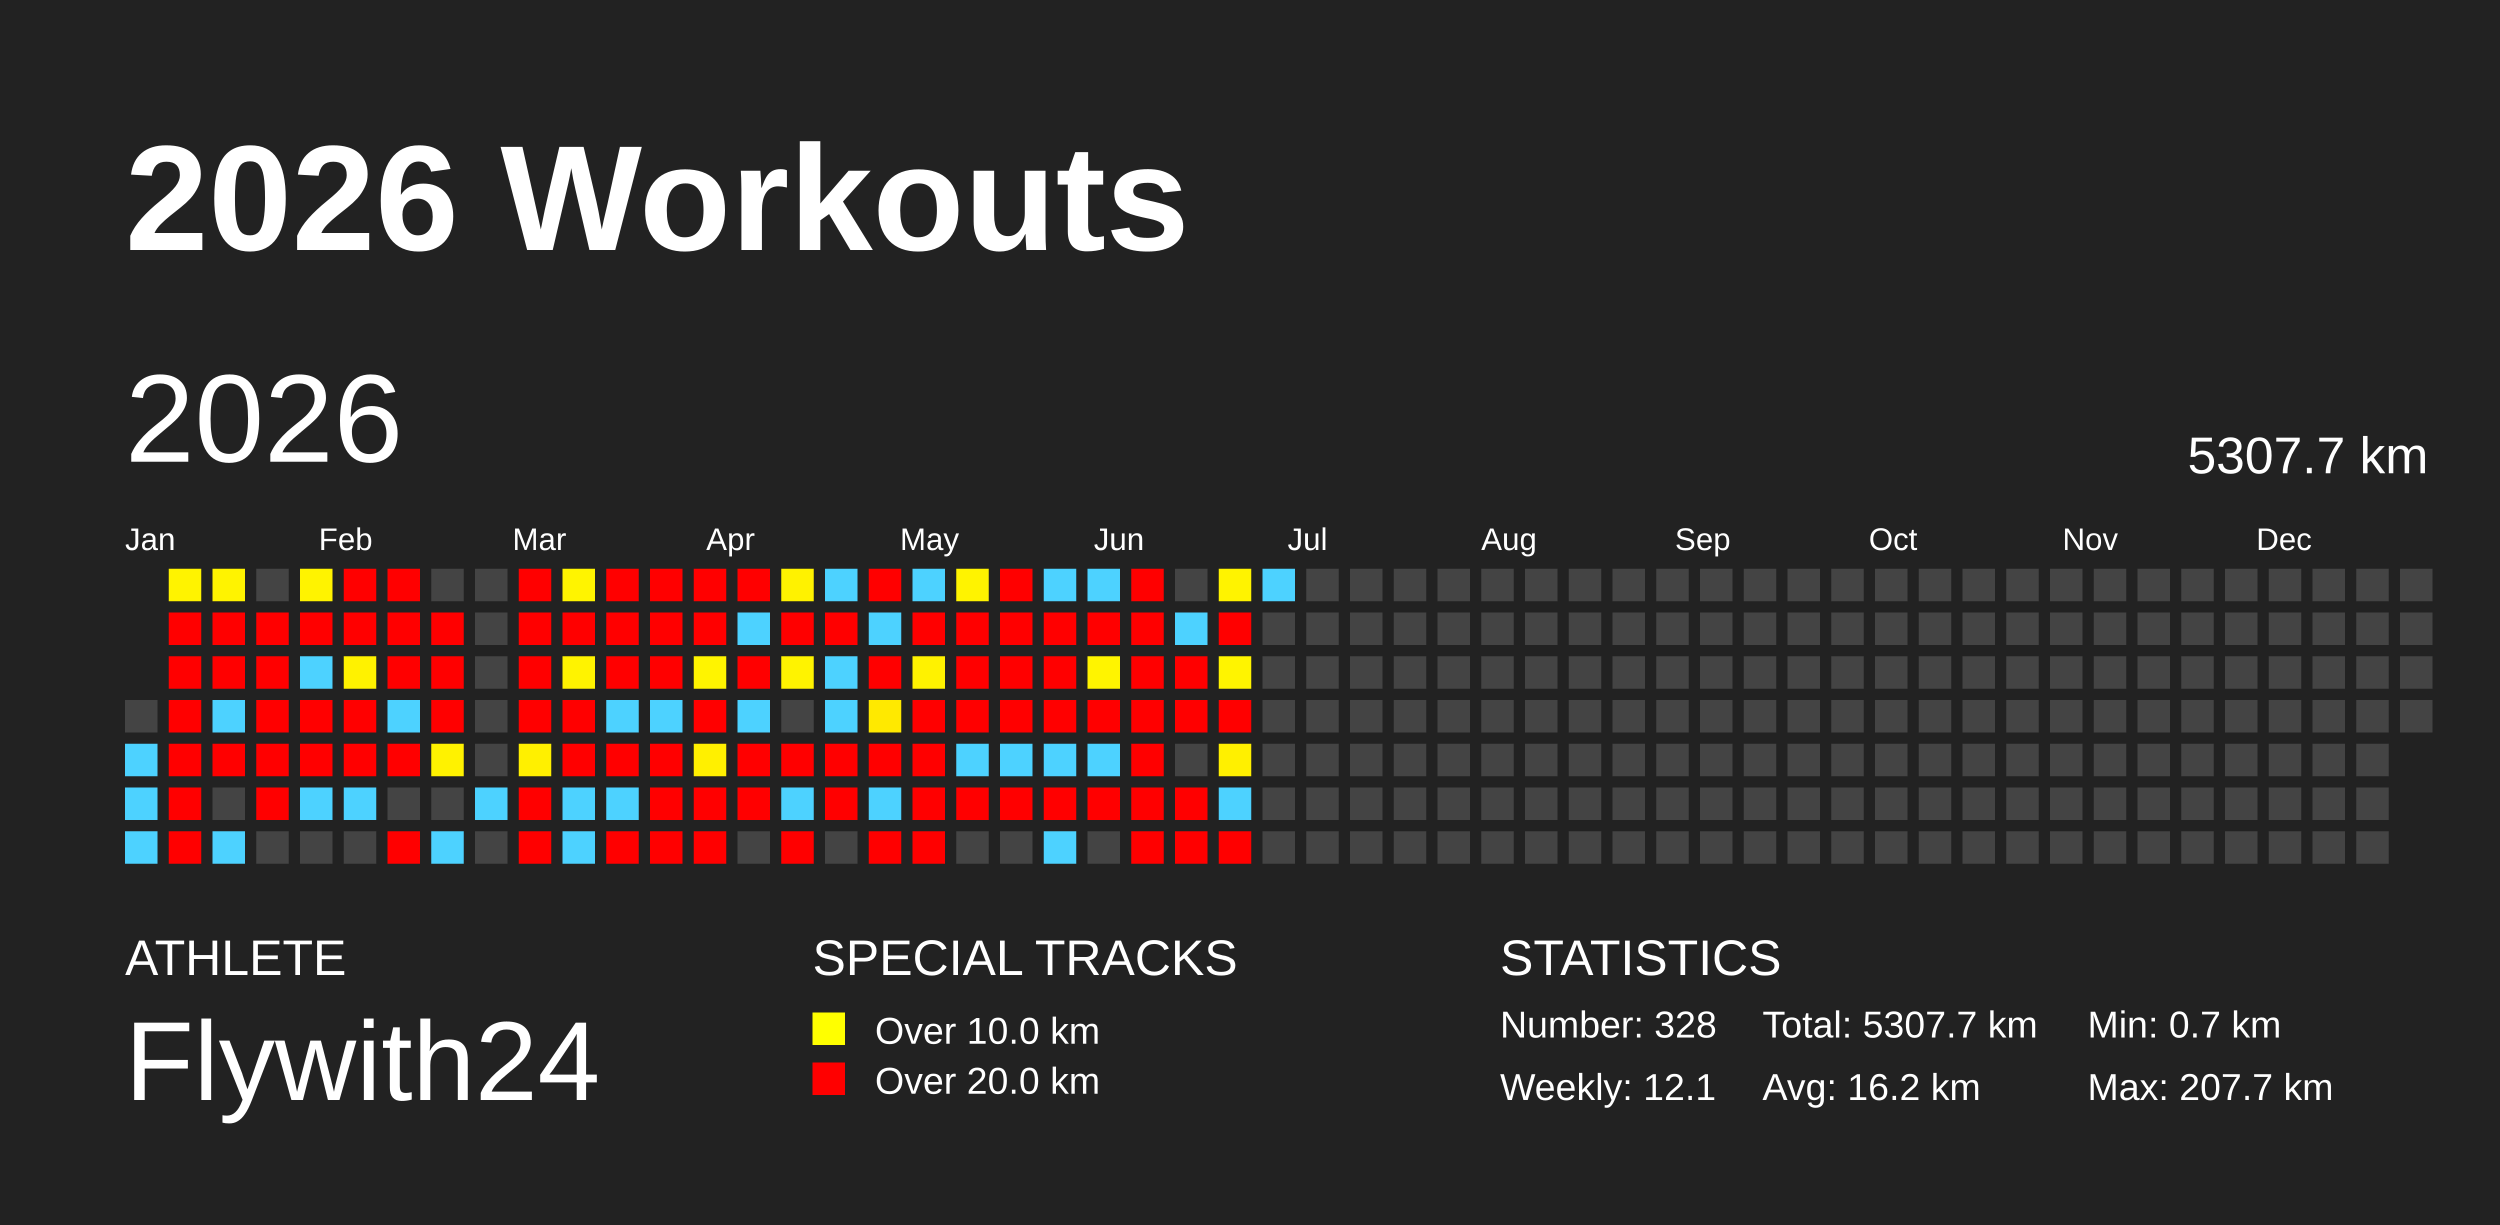
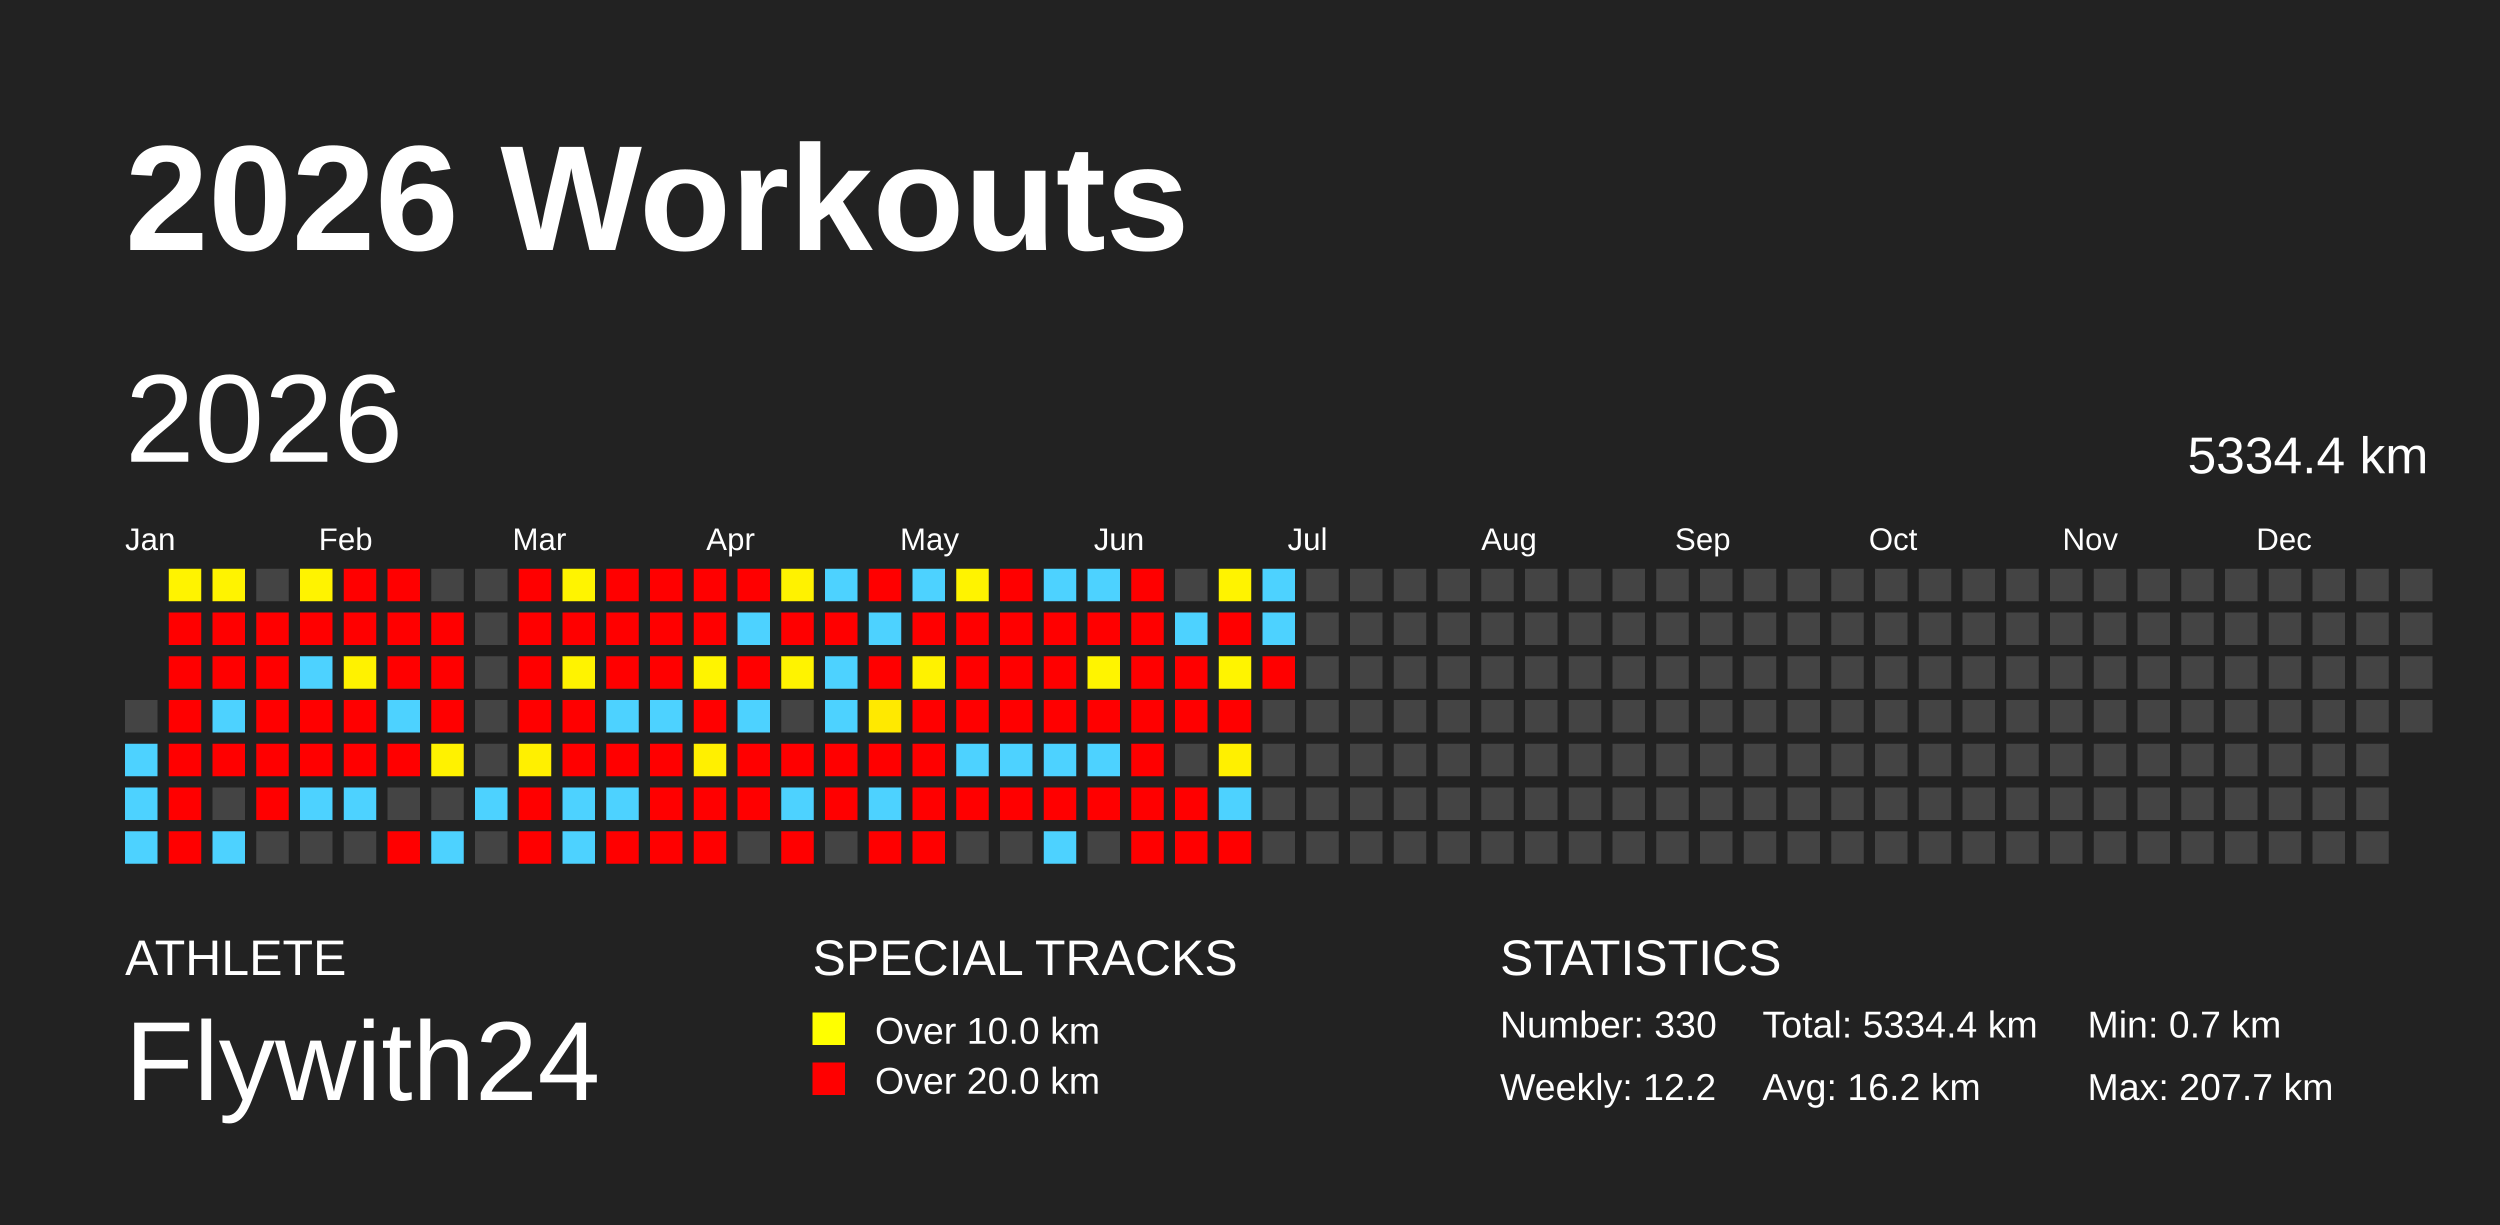
<svg xmlns="http://www.w3.org/2000/svg" baseProfile="full" height="98mm" version="1.1" viewBox="0,0,200,98" width="200mm">
  <defs />
  <rect fill="#222222" height="98" width="200" x="0" y="0" />
  <text fill="#FFFFFF" style="font-size:12px; font-family:Arial; font-weight:bold;" x="10" y="20">2026 Workouts</text>
  <text fill="#FFFFFF" style="font-size:4px; font-family:Arial" x="10" y="78">ATHLETE</text>
  <text fill="#FFFFFF" style="font-size:9px; font-family:Arial" x="10" y="88">Flywith24</text>
  <text fill="#FFFFFF" style="font-size:4px; font-family:Arial" x="65" y="78">SPECIAL TRACKS</text>
  <rect fill="yellow" height="2.6" width="2.6" x="65" y="81" />
  <text fill="#FFFFFF" style="font-size:3px; font-family:Arial" x="70" y="83.5">Over 10.0 km</text>
  <rect fill="red" height="2.6" width="2.6" x="65" y="85" />
  <text fill="#FFFFFF" style="font-size:3px; font-family:Arial" x="70" y="87.5">Over 20.0 km</text>
  <text fill="#FFFFFF" style="font-size:4px; font-family:Arial" x="120" y="78">STATISTICS</text>
-   <text fill="#FFFFFF" style="font-size:3px; font-family:Arial" x="120" y="83">Number: 328</text>
-   <text fill="#FFFFFF" style="font-size:3px; font-family:Arial" x="120" y="88">Weekly: 12.1</text>
-   <text fill="#FFFFFF" style="font-size:3px; font-family:Arial" x="141" y="83">Total: 5307.7 km</text>
+   <text fill="#FFFFFF" style="font-size:3px; font-family:Arial" x="120" y="83">Number: 330</text>
+   <text fill="#FFFFFF" style="font-size:3px; font-family:Arial" x="120" y="88">Weekly: 12.2</text>
+   <text fill="#FFFFFF" style="font-size:3px; font-family:Arial" x="141" y="83">Total: 5334.4 km</text>
  <text fill="#FFFFFF" style="font-size:3px; font-family:Arial" x="141" y="88">Avg: 16.2 km</text>
  <text fill="#FFFFFF" style="font-size:3px; font-family:Arial" x="167" y="83">Min: 0.7 km</text>
  <text fill="#FFFFFF" style="font-size:3px; font-family:Arial" x="167" y="88">Max: 207.7 km</text>
  <text dominant-baseline="hanging" fill="#FFFFFF" style="font-size:10.0px; font-family:Arial;" x="10" y="30">2026</text>
-   <text dominant-baseline="hanging" fill="#FFFFFF" style="font-size:4.125px; font-family:Arial;" x="175" y="35">5307.7 km</text>
+   <text dominant-baseline="hanging" fill="#FFFFFF" style="font-size:4.125px; font-family:Arial;" x="175" y="35">5334.4 km</text>
  <text fill="#FFFFFF" style="font-size:2.5px; font-family:Arial" x="10.0" y="44">Jan</text>
  <text fill="#FFFFFF" style="font-size:2.5px; font-family:Arial" x="25.5" y="44">Feb</text>
  <text fill="#FFFFFF" style="font-size:2.5px; font-family:Arial" x="41.0" y="44">Mar</text>
  <text fill="#FFFFFF" style="font-size:2.5px; font-family:Arial" x="56.5" y="44">Apr</text>
  <text fill="#FFFFFF" style="font-size:2.5px; font-family:Arial" x="72.0" y="44">May</text>
  <text fill="#FFFFFF" style="font-size:2.5px; font-family:Arial" x="87.5" y="44">Jun</text>
  <text fill="#FFFFFF" style="font-size:2.5px; font-family:Arial" x="103.0" y="44">Jul</text>
  <text fill="#FFFFFF" style="font-size:2.5px; font-family:Arial" x="118.5" y="44">Aug</text>
  <text fill="#FFFFFF" style="font-size:2.5px; font-family:Arial" x="134.0" y="44">Sep</text>
  <text fill="#FFFFFF" style="font-size:2.5px; font-family:Arial" x="149.5" y="44">Oct</text>
  <text fill="#FFFFFF" style="font-size:2.5px; font-family:Arial" x="165.0" y="44">Nov</text>
  <text fill="#FFFFFF" style="font-size:2.5px; font-family:Arial" x="180.5" y="44">Dec</text>
  <rect fill="#444444" height="2.6" width="2.6" x="10.0" y="56.0" />
  <rect fill="#4dd2ff" height="2.6" width="2.6" x="10.0" y="59.5" />
  <rect fill="#4dd2ff" height="2.6" width="2.6" x="10.0" y="63.0" />
  <rect fill="#4dd2ff" height="2.6" width="2.6" x="10.0" y="66.5" />
  <rect fill="#fff300" height="2.6" width="2.6" x="13.5" y="45.5" />
  <rect fill="red" height="2.6" width="2.6" x="13.5" y="49.0" />
  <rect fill="red" height="2.6" width="2.6" x="13.5" y="52.5" />
  <rect fill="red" height="2.6" width="2.6" x="13.5" y="56.0" />
  <rect fill="red" height="2.6" width="2.6" x="13.5" y="59.5" />
  <rect fill="red" height="2.6" width="2.6" x="13.5" y="63.0" />
  <rect fill="red" height="2.6" width="2.6" x="13.5" y="66.5" />
  <rect fill="#fff300" height="2.6" width="2.6" x="17.0" y="45.5" />
  <rect fill="red" height="2.6" width="2.6" x="17.0" y="49.0" />
  <rect fill="red" height="2.6" width="2.6" x="17.0" y="52.5" />
  <rect fill="#4dd2ff" height="2.6" width="2.6" x="17.0" y="56.0" />
  <rect fill="red" height="2.6" width="2.6" x="17.0" y="59.5" />
  <rect fill="#444444" height="2.6" width="2.6" x="17.0" y="63.0" />
  <rect fill="#4dd2ff" height="2.6" width="2.6" x="17.0" y="66.5" />
  <rect fill="#444444" height="2.6" width="2.6" x="20.5" y="45.5" />
  <rect fill="red" height="2.6" width="2.6" x="20.5" y="49.0" />
  <rect fill="red" height="2.6" width="2.6" x="20.5" y="52.5" />
  <rect fill="red" height="2.6" width="2.6" x="20.5" y="56.0" />
  <rect fill="red" height="2.6" width="2.6" x="20.5" y="59.5" />
  <rect fill="red" height="2.6" width="2.6" x="20.5" y="63.0" />
  <rect fill="#444444" height="2.6" width="2.6" x="20.5" y="66.5" />
  <rect fill="#fff300" height="2.6" width="2.6" x="24.0" y="45.5" />
  <rect fill="red" height="2.6" width="2.6" x="24.0" y="49.0" />
  <rect fill="#4dd2ff" height="2.6" width="2.6" x="24.0" y="52.5" />
  <rect fill="red" height="2.6" width="2.6" x="24.0" y="56.0" />
  <rect fill="red" height="2.6" width="2.6" x="24.0" y="59.5" />
  <rect fill="#4dd2ff" height="2.6" width="2.6" x="24.0" y="63.0" />
  <rect fill="#444444" height="2.6" width="2.6" x="24.0" y="66.5" />
  <rect fill="red" height="2.6" width="2.6" x="27.5" y="45.5" />
  <rect fill="red" height="2.6" width="2.6" x="27.5" y="49.0" />
  <rect fill="#fff200" height="2.6" width="2.6" x="27.5" y="52.5" />
  <rect fill="red" height="2.6" width="2.6" x="27.5" y="56.0" />
  <rect fill="red" height="2.6" width="2.6" x="27.5" y="59.5" />
  <rect fill="#4dd2ff" height="2.6" width="2.6" x="27.5" y="63.0" />
  <rect fill="#444444" height="2.6" width="2.6" x="27.5" y="66.5" />
  <rect fill="red" height="2.6" width="2.6" x="31.0" y="45.5" />
  <rect fill="red" height="2.6" width="2.6" x="31.0" y="49.0" />
  <rect fill="red" height="2.6" width="2.6" x="31.0" y="52.5" />
  <rect fill="#4dd2ff" height="2.6" width="2.6" x="31.0" y="56.0" />
  <rect fill="red" height="2.6" width="2.6" x="31.0" y="59.5" />
  <rect fill="#444444" height="2.6" width="2.6" x="31.0" y="63.0" />
  <rect fill="red" height="2.6" width="2.6" x="31.0" y="66.5" />
  <rect fill="#444444" height="2.6" width="2.6" x="34.5" y="45.5" />
  <rect fill="red" height="2.6" width="2.6" x="34.5" y="49.0" />
  <rect fill="red" height="2.6" width="2.6" x="34.5" y="52.5" />
  <rect fill="red" height="2.6" width="2.6" x="34.5" y="56.0" />
  <rect fill="#fff200" height="2.6" width="2.6" x="34.5" y="59.5" />
  <rect fill="#444444" height="2.6" width="2.6" x="34.5" y="63.0" />
  <rect fill="#4dd2ff" height="2.6" width="2.6" x="34.5" y="66.5" />
  <rect fill="#444444" height="2.6" width="2.6" x="38.0" y="45.5" />
  <rect fill="#444444" height="2.6" width="2.6" x="38.0" y="49.0" />
  <rect fill="#444444" height="2.6" width="2.6" x="38.0" y="52.5" />
  <rect fill="#444444" height="2.6" width="2.6" x="38.0" y="56.0" />
  <rect fill="#444444" height="2.6" width="2.6" x="38.0" y="59.5" />
  <rect fill="#4dd2ff" height="2.6" width="2.6" x="38.0" y="63.0" />
  <rect fill="#444444" height="2.6" width="2.6" x="38.0" y="66.5" />
  <rect fill="red" height="2.6" width="2.6" x="41.5" y="45.5" />
  <rect fill="red" height="2.6" width="2.6" x="41.5" y="49.0" />
  <rect fill="red" height="2.6" width="2.6" x="41.5" y="52.5" />
  <rect fill="red" height="2.6" width="2.6" x="41.5" y="56.0" />
  <rect fill="#fff000" height="2.6" width="2.6" x="41.5" y="59.5" />
  <rect fill="red" height="2.6" width="2.6" x="41.5" y="63.0" />
  <rect fill="red" height="2.6" width="2.6" x="41.5" y="66.5" />
  <rect fill="#fff400" height="2.6" width="2.6" x="45.0" y="45.5" />
  <rect fill="red" height="2.6" width="2.6" x="45.0" y="49.0" />
  <rect fill="#fff300" height="2.6" width="2.6" x="45.0" y="52.5" />
  <rect fill="red" height="2.6" width="2.6" x="45.0" y="56.0" />
  <rect fill="red" height="2.6" width="2.6" x="45.0" y="59.5" />
  <rect fill="#4dd2ff" height="2.6" width="2.6" x="45.0" y="63.0" />
  <rect fill="#4dd2ff" height="2.6" width="2.6" x="45.0" y="66.5" />
  <rect fill="red" height="2.6" width="2.6" x="48.5" y="45.5" />
  <rect fill="red" height="2.6" width="2.6" x="48.5" y="49.0" />
  <rect fill="red" height="2.6" width="2.6" x="48.5" y="52.5" />
  <rect fill="#4dd2ff" height="2.6" width="2.6" x="48.5" y="56.0" />
  <rect fill="red" height="2.6" width="2.6" x="48.5" y="59.5" />
  <rect fill="#4dd2ff" height="2.6" width="2.6" x="48.5" y="63.0" />
  <rect fill="red" height="2.6" width="2.6" x="48.5" y="66.5" />
  <rect fill="red" height="2.6" width="2.6" x="52.0" y="45.5" />
  <rect fill="red" height="2.6" width="2.6" x="52.0" y="49.0" />
  <rect fill="red" height="2.6" width="2.6" x="52.0" y="52.5" />
  <rect fill="#4dd2ff" height="2.6" width="2.6" x="52.0" y="56.0" />
  <rect fill="red" height="2.6" width="2.6" x="52.0" y="59.5" />
  <rect fill="red" height="2.6" width="2.6" x="52.0" y="63.0" />
  <rect fill="red" height="2.6" width="2.6" x="52.0" y="66.5" />
  <rect fill="red" height="2.6" width="2.6" x="55.5" y="45.5" />
  <rect fill="red" height="2.6" width="2.6" x="55.5" y="49.0" />
  <rect fill="#fff400" height="2.6" width="2.6" x="55.5" y="52.5" />
  <rect fill="red" height="2.6" width="2.6" x="55.5" y="56.0" />
  <rect fill="#fff000" height="2.6" width="2.6" x="55.5" y="59.5" />
  <rect fill="red" height="2.6" width="2.6" x="55.5" y="63.0" />
  <rect fill="red" height="2.6" width="2.6" x="55.5" y="66.5" />
  <rect fill="red" height="2.6" width="2.6" x="59.0" y="45.5" />
  <rect fill="#4dd2ff" height="2.6" width="2.6" x="59.0" y="49.0" />
  <rect fill="red" height="2.6" width="2.6" x="59.0" y="52.5" />
  <rect fill="#4dd2ff" height="2.6" width="2.6" x="59.0" y="56.0" />
  <rect fill="red" height="2.6" width="2.6" x="59.0" y="59.5" />
  <rect fill="red" height="2.6" width="2.6" x="59.0" y="63.0" />
  <rect fill="#444444" height="2.6" width="2.6" x="59.0" y="66.5" />
  <rect fill="#fff200" height="2.6" width="2.6" x="62.5" y="45.5" />
  <rect fill="red" height="2.6" width="2.6" x="62.5" y="49.0" />
  <rect fill="#fff300" height="2.6" width="2.6" x="62.5" y="52.5" />
  <rect fill="#444444" height="2.6" width="2.6" x="62.5" y="56.0" />
  <rect fill="red" height="2.6" width="2.6" x="62.5" y="59.5" />
  <rect fill="#4dd2ff" height="2.6" width="2.6" x="62.5" y="63.0" />
  <rect fill="red" height="2.6" width="2.6" x="62.5" y="66.5" />
  <rect fill="#4dd2ff" height="2.6" width="2.6" x="66.0" y="45.5" />
  <rect fill="red" height="2.6" width="2.6" x="66.0" y="49.0" />
  <rect fill="#4dd2ff" height="2.6" width="2.6" x="66.0" y="52.5" />
  <rect fill="#4dd2ff" height="2.6" width="2.6" x="66.0" y="56.0" />
  <rect fill="red" height="2.6" width="2.6" x="66.0" y="59.5" />
  <rect fill="red" height="2.6" width="2.6" x="66.0" y="63.0" />
  <rect fill="#444444" height="2.6" width="2.6" x="66.0" y="66.5" />
  <rect fill="red" height="2.6" width="2.6" x="69.5" y="45.5" />
  <rect fill="#4dd2ff" height="2.6" width="2.6" x="69.5" y="49.0" />
  <rect fill="red" height="2.6" width="2.6" x="69.5" y="52.5" />
  <rect fill="#ffe900" height="2.6" width="2.6" x="69.5" y="56.0" />
  <rect fill="red" height="2.6" width="2.6" x="69.5" y="59.5" />
  <rect fill="#4dd2ff" height="2.6" width="2.6" x="69.5" y="63.0" />
  <rect fill="red" height="2.6" width="2.6" x="69.5" y="66.5" />
  <rect fill="#4dd2ff" height="2.6" width="2.6" x="73.0" y="45.5" />
  <rect fill="red" height="2.6" width="2.6" x="73.0" y="49.0" />
  <rect fill="#fff200" height="2.6" width="2.6" x="73.0" y="52.5" />
  <rect fill="red" height="2.6" width="2.6" x="73.0" y="56.0" />
  <rect fill="red" height="2.6" width="2.6" x="73.0" y="59.5" />
  <rect fill="red" height="2.6" width="2.6" x="73.0" y="63.0" />
  <rect fill="red" height="2.6" width="2.6" x="73.0" y="66.5" />
  <rect fill="#fff300" height="2.6" width="2.6" x="76.5" y="45.5" />
  <rect fill="red" height="2.6" width="2.6" x="76.5" y="49.0" />
  <rect fill="red" height="2.6" width="2.6" x="76.5" y="52.5" />
  <rect fill="red" height="2.6" width="2.6" x="76.5" y="56.0" />
  <rect fill="#4dd2ff" height="2.6" width="2.6" x="76.5" y="59.5" />
  <rect fill="red" height="2.6" width="2.6" x="76.5" y="63.0" />
  <rect fill="#444444" height="2.6" width="2.6" x="76.5" y="66.5" />
  <rect fill="red" height="2.6" width="2.6" x="80.0" y="45.5" />
  <rect fill="red" height="2.6" width="2.6" x="80.0" y="49.0" />
  <rect fill="red" height="2.6" width="2.6" x="80.0" y="52.5" />
  <rect fill="red" height="2.6" width="2.6" x="80.0" y="56.0" />
  <rect fill="#4dd2ff" height="2.6" width="2.6" x="80.0" y="59.5" />
  <rect fill="red" height="2.6" width="2.6" x="80.0" y="63.0" />
  <rect fill="#444444" height="2.6" width="2.6" x="80.0" y="66.5" />
  <rect fill="#4dd2ff" height="2.6" width="2.6" x="83.5" y="45.5" />
  <rect fill="red" height="2.6" width="2.6" x="83.5" y="49.0" />
  <rect fill="red" height="2.6" width="2.6" x="83.5" y="52.5" />
  <rect fill="red" height="2.6" width="2.6" x="83.5" y="56.0" />
  <rect fill="#4dd2ff" height="2.6" width="2.6" x="83.5" y="59.5" />
  <rect fill="red" height="2.6" width="2.6" x="83.5" y="63.0" />
  <rect fill="#4dd2ff" height="2.6" width="2.6" x="83.5" y="66.5" />
  <rect fill="#4dd2ff" height="2.6" width="2.6" x="87.0" y="45.5" />
  <rect fill="red" height="2.6" width="2.6" x="87.0" y="49.0" />
  <rect fill="#fff400" height="2.6" width="2.6" x="87.0" y="52.5" />
  <rect fill="red" height="2.6" width="2.6" x="87.0" y="56.0" />
  <rect fill="#4dd2ff" height="2.6" width="2.6" x="87.0" y="59.5" />
  <rect fill="red" height="2.6" width="2.6" x="87.0" y="63.0" />
  <rect fill="#444444" height="2.6" width="2.6" x="87.0" y="66.5" />
  <rect fill="red" height="2.6" width="2.6" x="90.5" y="45.5" />
  <rect fill="red" height="2.6" width="2.6" x="90.5" y="49.0" />
  <rect fill="red" height="2.6" width="2.6" x="90.5" y="52.5" />
  <rect fill="red" height="2.6" width="2.6" x="90.5" y="56.0" />
  <rect fill="red" height="2.6" width="2.6" x="90.5" y="59.5" />
  <rect fill="red" height="2.6" width="2.6" x="90.5" y="63.0" />
  <rect fill="red" height="2.6" width="2.6" x="90.5" y="66.5" />
  <rect fill="#444444" height="2.6" width="2.6" x="94.0" y="45.5" />
  <rect fill="#4dd2ff" height="2.6" width="2.6" x="94.0" y="49.0" />
  <rect fill="red" height="2.6" width="2.6" x="94.0" y="52.5" />
  <rect fill="red" height="2.6" width="2.6" x="94.0" y="56.0" />
  <rect fill="#444444" height="2.6" width="2.6" x="94.0" y="59.5" />
  <rect fill="red" height="2.6" width="2.6" x="94.0" y="63.0" />
  <rect fill="red" height="2.6" width="2.6" x="94.0" y="66.5" />
  <rect fill="#fff300" height="2.6" width="2.6" x="97.5" y="45.5" />
  <rect fill="red" height="2.6" width="2.6" x="97.5" y="49.0" />
  <rect fill="#fff400" height="2.6" width="2.6" x="97.5" y="52.5" />
  <rect fill="red" height="2.6" width="2.6" x="97.5" y="56.0" />
  <rect fill="#fff000" height="2.6" width="2.6" x="97.5" y="59.5" />
  <rect fill="#4dd2ff" height="2.6" width="2.6" x="97.5" y="63.0" />
  <rect fill="red" height="2.6" width="2.6" x="97.5" y="66.5" />
  <rect fill="#4dd2ff" height="2.6" width="2.6" x="101.0" y="45.5" />
-   <rect fill="#444444" height="2.6" width="2.6" x="101.0" y="49.0" />
-   <rect fill="#444444" height="2.6" width="2.6" x="101.0" y="52.5" />
+   <rect fill="#4dd2ff" height="2.6" width="2.6" x="101.0" y="49.0" />
+   <rect fill="red" height="2.6" width="2.6" x="101.0" y="52.5" />
  <rect fill="#444444" height="2.6" width="2.6" x="101.0" y="56.0" />
  <rect fill="#444444" height="2.6" width="2.6" x="101.0" y="59.5" />
  <rect fill="#444444" height="2.6" width="2.6" x="101.0" y="63.0" />
  <rect fill="#444444" height="2.6" width="2.6" x="101.0" y="66.5" />
  <rect fill="#444444" height="2.6" width="2.6" x="104.5" y="45.5" />
  <rect fill="#444444" height="2.6" width="2.6" x="104.5" y="49.0" />
  <rect fill="#444444" height="2.6" width="2.6" x="104.5" y="52.5" />
  <rect fill="#444444" height="2.6" width="2.6" x="104.5" y="56.0" />
  <rect fill="#444444" height="2.6" width="2.6" x="104.5" y="59.5" />
  <rect fill="#444444" height="2.6" width="2.6" x="104.5" y="63.0" />
  <rect fill="#444444" height="2.6" width="2.6" x="104.5" y="66.5" />
  <rect fill="#444444" height="2.6" width="2.6" x="108.0" y="45.5" />
  <rect fill="#444444" height="2.6" width="2.6" x="108.0" y="49.0" />
  <rect fill="#444444" height="2.6" width="2.6" x="108.0" y="52.5" />
  <rect fill="#444444" height="2.6" width="2.6" x="108.0" y="56.0" />
  <rect fill="#444444" height="2.6" width="2.6" x="108.0" y="59.5" />
  <rect fill="#444444" height="2.6" width="2.6" x="108.0" y="63.0" />
  <rect fill="#444444" height="2.6" width="2.6" x="108.0" y="66.5" />
  <rect fill="#444444" height="2.6" width="2.6" x="111.5" y="45.5" />
  <rect fill="#444444" height="2.6" width="2.6" x="111.5" y="49.0" />
  <rect fill="#444444" height="2.6" width="2.6" x="111.5" y="52.5" />
  <rect fill="#444444" height="2.6" width="2.6" x="111.5" y="56.0" />
  <rect fill="#444444" height="2.6" width="2.6" x="111.5" y="59.5" />
  <rect fill="#444444" height="2.6" width="2.6" x="111.5" y="63.0" />
  <rect fill="#444444" height="2.6" width="2.6" x="111.5" y="66.5" />
  <rect fill="#444444" height="2.6" width="2.6" x="115.0" y="45.5" />
  <rect fill="#444444" height="2.6" width="2.6" x="115.0" y="49.0" />
  <rect fill="#444444" height="2.6" width="2.6" x="115.0" y="52.5" />
  <rect fill="#444444" height="2.6" width="2.6" x="115.0" y="56.0" />
  <rect fill="#444444" height="2.6" width="2.6" x="115.0" y="59.5" />
  <rect fill="#444444" height="2.6" width="2.6" x="115.0" y="63.0" />
  <rect fill="#444444" height="2.6" width="2.6" x="115.0" y="66.5" />
  <rect fill="#444444" height="2.6" width="2.6" x="118.5" y="45.5" />
  <rect fill="#444444" height="2.6" width="2.6" x="118.5" y="49.0" />
  <rect fill="#444444" height="2.6" width="2.6" x="118.5" y="52.5" />
  <rect fill="#444444" height="2.6" width="2.6" x="118.5" y="56.0" />
  <rect fill="#444444" height="2.6" width="2.6" x="118.5" y="59.5" />
  <rect fill="#444444" height="2.6" width="2.6" x="118.5" y="63.0" />
  <rect fill="#444444" height="2.6" width="2.6" x="118.5" y="66.5" />
  <rect fill="#444444" height="2.6" width="2.6" x="122.0" y="45.5" />
  <rect fill="#444444" height="2.6" width="2.6" x="122.0" y="49.0" />
  <rect fill="#444444" height="2.6" width="2.6" x="122.0" y="52.5" />
  <rect fill="#444444" height="2.6" width="2.6" x="122.0" y="56.0" />
  <rect fill="#444444" height="2.6" width="2.6" x="122.0" y="59.5" />
  <rect fill="#444444" height="2.6" width="2.6" x="122.0" y="63.0" />
  <rect fill="#444444" height="2.6" width="2.6" x="122.0" y="66.5" />
  <rect fill="#444444" height="2.6" width="2.6" x="125.5" y="45.5" />
  <rect fill="#444444" height="2.6" width="2.6" x="125.5" y="49.0" />
  <rect fill="#444444" height="2.6" width="2.6" x="125.5" y="52.5" />
  <rect fill="#444444" height="2.6" width="2.6" x="125.5" y="56.0" />
  <rect fill="#444444" height="2.6" width="2.6" x="125.5" y="59.5" />
  <rect fill="#444444" height="2.6" width="2.6" x="125.5" y="63.0" />
  <rect fill="#444444" height="2.6" width="2.6" x="125.5" y="66.5" />
  <rect fill="#444444" height="2.6" width="2.6" x="129.0" y="45.5" />
  <rect fill="#444444" height="2.6" width="2.6" x="129.0" y="49.0" />
  <rect fill="#444444" height="2.6" width="2.6" x="129.0" y="52.5" />
  <rect fill="#444444" height="2.6" width="2.6" x="129.0" y="56.0" />
  <rect fill="#444444" height="2.6" width="2.6" x="129.0" y="59.5" />
  <rect fill="#444444" height="2.6" width="2.6" x="129.0" y="63.0" />
  <rect fill="#444444" height="2.6" width="2.6" x="129.0" y="66.5" />
  <rect fill="#444444" height="2.6" width="2.6" x="132.5" y="45.5" />
  <rect fill="#444444" height="2.6" width="2.6" x="132.5" y="49.0" />
  <rect fill="#444444" height="2.6" width="2.6" x="132.5" y="52.5" />
  <rect fill="#444444" height="2.6" width="2.6" x="132.5" y="56.0" />
  <rect fill="#444444" height="2.6" width="2.6" x="132.5" y="59.5" />
  <rect fill="#444444" height="2.6" width="2.6" x="132.5" y="63.0" />
  <rect fill="#444444" height="2.6" width="2.6" x="132.5" y="66.5" />
  <rect fill="#444444" height="2.6" width="2.6" x="136.0" y="45.5" />
  <rect fill="#444444" height="2.6" width="2.6" x="136.0" y="49.0" />
  <rect fill="#444444" height="2.6" width="2.6" x="136.0" y="52.5" />
  <rect fill="#444444" height="2.6" width="2.6" x="136.0" y="56.0" />
  <rect fill="#444444" height="2.6" width="2.6" x="136.0" y="59.5" />
  <rect fill="#444444" height="2.6" width="2.6" x="136.0" y="63.0" />
  <rect fill="#444444" height="2.6" width="2.6" x="136.0" y="66.5" />
  <rect fill="#444444" height="2.6" width="2.6" x="139.5" y="45.5" />
  <rect fill="#444444" height="2.6" width="2.6" x="139.5" y="49.0" />
  <rect fill="#444444" height="2.6" width="2.6" x="139.5" y="52.5" />
  <rect fill="#444444" height="2.6" width="2.6" x="139.5" y="56.0" />
  <rect fill="#444444" height="2.6" width="2.6" x="139.5" y="59.5" />
  <rect fill="#444444" height="2.6" width="2.6" x="139.5" y="63.0" />
  <rect fill="#444444" height="2.6" width="2.6" x="139.5" y="66.5" />
  <rect fill="#444444" height="2.6" width="2.6" x="143.0" y="45.5" />
  <rect fill="#444444" height="2.6" width="2.6" x="143.0" y="49.0" />
  <rect fill="#444444" height="2.6" width="2.6" x="143.0" y="52.5" />
  <rect fill="#444444" height="2.6" width="2.6" x="143.0" y="56.0" />
  <rect fill="#444444" height="2.6" width="2.6" x="143.0" y="59.5" />
  <rect fill="#444444" height="2.6" width="2.6" x="143.0" y="63.0" />
  <rect fill="#444444" height="2.6" width="2.6" x="143.0" y="66.5" />
  <rect fill="#444444" height="2.6" width="2.6" x="146.5" y="45.5" />
  <rect fill="#444444" height="2.6" width="2.6" x="146.5" y="49.0" />
  <rect fill="#444444" height="2.6" width="2.6" x="146.5" y="52.5" />
  <rect fill="#444444" height="2.6" width="2.6" x="146.5" y="56.0" />
  <rect fill="#444444" height="2.6" width="2.6" x="146.5" y="59.5" />
  <rect fill="#444444" height="2.6" width="2.6" x="146.5" y="63.0" />
  <rect fill="#444444" height="2.6" width="2.6" x="146.5" y="66.5" />
  <rect fill="#444444" height="2.6" width="2.6" x="150.0" y="45.5" />
  <rect fill="#444444" height="2.6" width="2.6" x="150.0" y="49.0" />
  <rect fill="#444444" height="2.6" width="2.6" x="150.0" y="52.5" />
  <rect fill="#444444" height="2.6" width="2.6" x="150.0" y="56.0" />
  <rect fill="#444444" height="2.6" width="2.6" x="150.0" y="59.5" />
  <rect fill="#444444" height="2.6" width="2.6" x="150.0" y="63.0" />
  <rect fill="#444444" height="2.6" width="2.6" x="150.0" y="66.5" />
  <rect fill="#444444" height="2.6" width="2.6" x="153.5" y="45.5" />
  <rect fill="#444444" height="2.6" width="2.6" x="153.5" y="49.0" />
  <rect fill="#444444" height="2.6" width="2.6" x="153.5" y="52.5" />
  <rect fill="#444444" height="2.6" width="2.6" x="153.5" y="56.0" />
  <rect fill="#444444" height="2.6" width="2.6" x="153.5" y="59.5" />
  <rect fill="#444444" height="2.6" width="2.6" x="153.5" y="63.0" />
  <rect fill="#444444" height="2.6" width="2.6" x="153.5" y="66.5" />
  <rect fill="#444444" height="2.6" width="2.6" x="157.0" y="45.5" />
  <rect fill="#444444" height="2.6" width="2.6" x="157.0" y="49.0" />
  <rect fill="#444444" height="2.6" width="2.6" x="157.0" y="52.5" />
  <rect fill="#444444" height="2.6" width="2.6" x="157.0" y="56.0" />
  <rect fill="#444444" height="2.6" width="2.6" x="157.0" y="59.5" />
  <rect fill="#444444" height="2.6" width="2.6" x="157.0" y="63.0" />
  <rect fill="#444444" height="2.6" width="2.6" x="157.0" y="66.5" />
  <rect fill="#444444" height="2.6" width="2.6" x="160.5" y="45.5" />
  <rect fill="#444444" height="2.6" width="2.6" x="160.5" y="49.0" />
  <rect fill="#444444" height="2.6" width="2.6" x="160.5" y="52.5" />
  <rect fill="#444444" height="2.6" width="2.6" x="160.5" y="56.0" />
  <rect fill="#444444" height="2.6" width="2.6" x="160.5" y="59.5" />
  <rect fill="#444444" height="2.6" width="2.6" x="160.5" y="63.0" />
  <rect fill="#444444" height="2.6" width="2.6" x="160.5" y="66.5" />
  <rect fill="#444444" height="2.6" width="2.6" x="164.0" y="45.5" />
  <rect fill="#444444" height="2.6" width="2.6" x="164.0" y="49.0" />
  <rect fill="#444444" height="2.6" width="2.6" x="164.0" y="52.5" />
  <rect fill="#444444" height="2.6" width="2.6" x="164.0" y="56.0" />
  <rect fill="#444444" height="2.6" width="2.6" x="164.0" y="59.5" />
  <rect fill="#444444" height="2.6" width="2.6" x="164.0" y="63.0" />
  <rect fill="#444444" height="2.6" width="2.6" x="164.0" y="66.5" />
  <rect fill="#444444" height="2.6" width="2.6" x="167.5" y="45.5" />
  <rect fill="#444444" height="2.6" width="2.6" x="167.5" y="49.0" />
  <rect fill="#444444" height="2.6" width="2.6" x="167.5" y="52.5" />
  <rect fill="#444444" height="2.6" width="2.6" x="167.5" y="56.0" />
  <rect fill="#444444" height="2.6" width="2.6" x="167.5" y="59.5" />
  <rect fill="#444444" height="2.6" width="2.6" x="167.5" y="63.0" />
  <rect fill="#444444" height="2.6" width="2.6" x="167.5" y="66.5" />
  <rect fill="#444444" height="2.6" width="2.6" x="171.0" y="45.5" />
  <rect fill="#444444" height="2.6" width="2.6" x="171.0" y="49.0" />
  <rect fill="#444444" height="2.6" width="2.6" x="171.0" y="52.5" />
  <rect fill="#444444" height="2.6" width="2.6" x="171.0" y="56.0" />
  <rect fill="#444444" height="2.6" width="2.6" x="171.0" y="59.5" />
  <rect fill="#444444" height="2.6" width="2.6" x="171.0" y="63.0" />
  <rect fill="#444444" height="2.6" width="2.6" x="171.0" y="66.5" />
  <rect fill="#444444" height="2.6" width="2.6" x="174.5" y="45.5" />
  <rect fill="#444444" height="2.6" width="2.6" x="174.5" y="49.0" />
  <rect fill="#444444" height="2.6" width="2.6" x="174.5" y="52.5" />
  <rect fill="#444444" height="2.6" width="2.6" x="174.5" y="56.0" />
  <rect fill="#444444" height="2.6" width="2.6" x="174.5" y="59.5" />
  <rect fill="#444444" height="2.6" width="2.6" x="174.5" y="63.0" />
  <rect fill="#444444" height="2.6" width="2.6" x="174.5" y="66.5" />
  <rect fill="#444444" height="2.6" width="2.6" x="178.0" y="45.5" />
  <rect fill="#444444" height="2.6" width="2.6" x="178.0" y="49.0" />
  <rect fill="#444444" height="2.6" width="2.6" x="178.0" y="52.5" />
  <rect fill="#444444" height="2.6" width="2.6" x="178.0" y="56.0" />
  <rect fill="#444444" height="2.6" width="2.6" x="178.0" y="59.5" />
  <rect fill="#444444" height="2.6" width="2.6" x="178.0" y="63.0" />
  <rect fill="#444444" height="2.6" width="2.6" x="178.0" y="66.5" />
  <rect fill="#444444" height="2.6" width="2.6" x="181.5" y="45.5" />
  <rect fill="#444444" height="2.6" width="2.6" x="181.5" y="49.0" />
  <rect fill="#444444" height="2.6" width="2.6" x="181.5" y="52.5" />
  <rect fill="#444444" height="2.6" width="2.6" x="181.5" y="56.0" />
  <rect fill="#444444" height="2.6" width="2.6" x="181.5" y="59.5" />
  <rect fill="#444444" height="2.6" width="2.6" x="181.5" y="63.0" />
  <rect fill="#444444" height="2.6" width="2.6" x="181.5" y="66.5" />
  <rect fill="#444444" height="2.6" width="2.6" x="185.0" y="45.5" />
  <rect fill="#444444" height="2.6" width="2.6" x="185.0" y="49.0" />
  <rect fill="#444444" height="2.6" width="2.6" x="185.0" y="52.5" />
  <rect fill="#444444" height="2.6" width="2.6" x="185.0" y="56.0" />
  <rect fill="#444444" height="2.6" width="2.6" x="185.0" y="59.5" />
  <rect fill="#444444" height="2.6" width="2.6" x="185.0" y="63.0" />
  <rect fill="#444444" height="2.6" width="2.6" x="185.0" y="66.5" />
  <rect fill="#444444" height="2.6" width="2.6" x="188.5" y="45.5" />
  <rect fill="#444444" height="2.6" width="2.6" x="188.5" y="49.0" />
  <rect fill="#444444" height="2.6" width="2.6" x="188.5" y="52.5" />
  <rect fill="#444444" height="2.6" width="2.6" x="188.5" y="56.0" />
  <rect fill="#444444" height="2.6" width="2.6" x="188.5" y="59.5" />
  <rect fill="#444444" height="2.6" width="2.6" x="188.5" y="63.0" />
  <rect fill="#444444" height="2.6" width="2.6" x="188.5" y="66.5" />
  <rect fill="#444444" height="2.6" width="2.6" x="192.0" y="45.5" />
  <rect fill="#444444" height="2.6" width="2.6" x="192.0" y="49.0" />
  <rect fill="#444444" height="2.6" width="2.6" x="192.0" y="52.5" />
  <rect fill="#444444" height="2.6" width="2.6" x="192.0" y="56.0" />
</svg>
